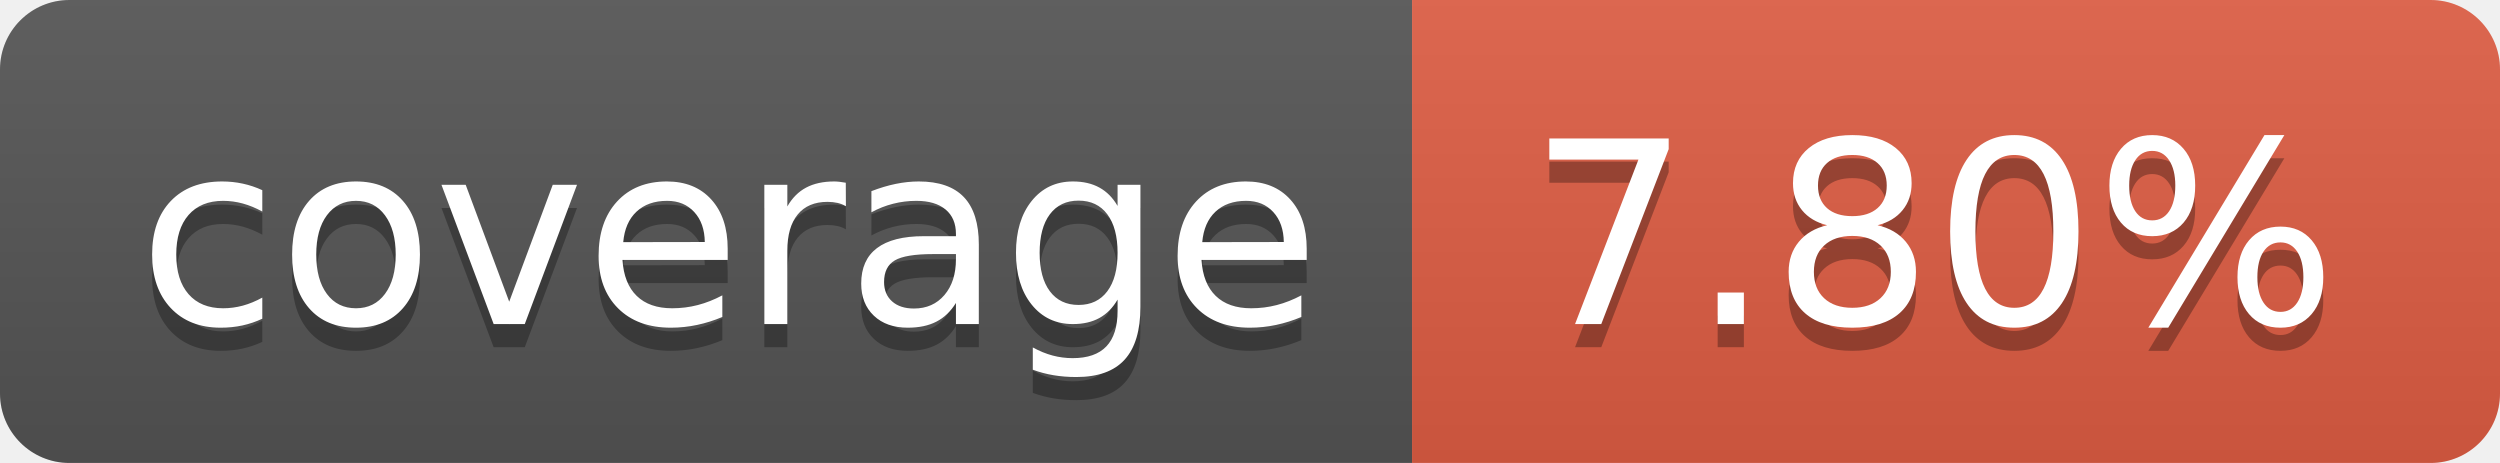
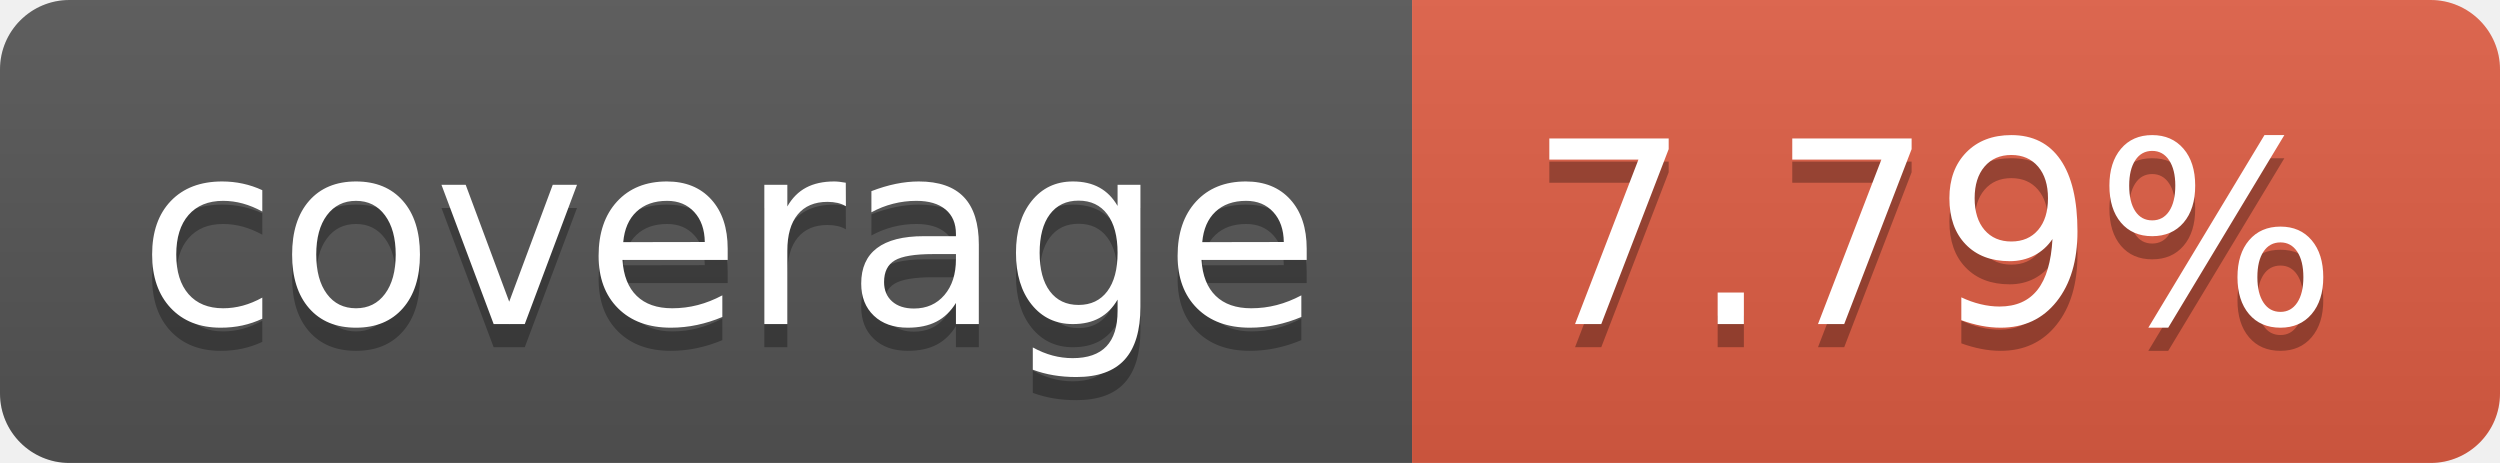
- <svg xmlns="http://www.w3.org/2000/svg" width="108" height="20" role="img" aria-label="coverage: 7.80%">
+ <svg xmlns="http://www.w3.org/2000/svg" width="108" height="20" role="img" aria-label="coverage: 7.79%">
  <linearGradient id="s" x2="0" y2="100%">
    <stop offset="0" stop-color="#bbb" stop-opacity=".1" />
    <stop offset="1" stop-opacity=".1" />
  </linearGradient>
  <clipPath id="r">
    <rect width="108" height="20" rx="3" fill="#fff" />
  </clipPath>
  <g clip-path="url(#r)">
    <rect width="61" height="20" fill="#555" />
    <rect x="61" width="47" height="20" fill="#e05d44" />
    <rect width="108" height="20" fill="url(#s)" />
  </g>
  <g fill="#fff" text-anchor="middle" font-family="Verdana,Geneva,DejaVu Sans,sans-serif" text-rendering="geometricPrecision" font-size="110">
    <text aria-hidden="true" x="315" y="150" fill="#010101" fill-opacity=".3" transform="scale(.1)" textLength="510">coverage</text>
    <text x="315" y="140" transform="scale(.1)" fill="#fff" textLength="510">coverage</text>
-     <text aria-hidden="true" x="835" y="150" fill="#010101" fill-opacity=".3" transform="scale(.1)" textLength="370">7.80%</text>
-     <text x="835" y="140" transform="scale(.1)" fill="#fff" textLength="370">7.80%</text>
+     <text aria-hidden="true" x="835" y="150" fill="#010101" fill-opacity=".3" transform="scale(.1)" textLength="370">7.79%</text>
+     <text x="835" y="140" transform="scale(.1)" fill="#fff" textLength="370">7.79%</text>
  </g>
</svg>
